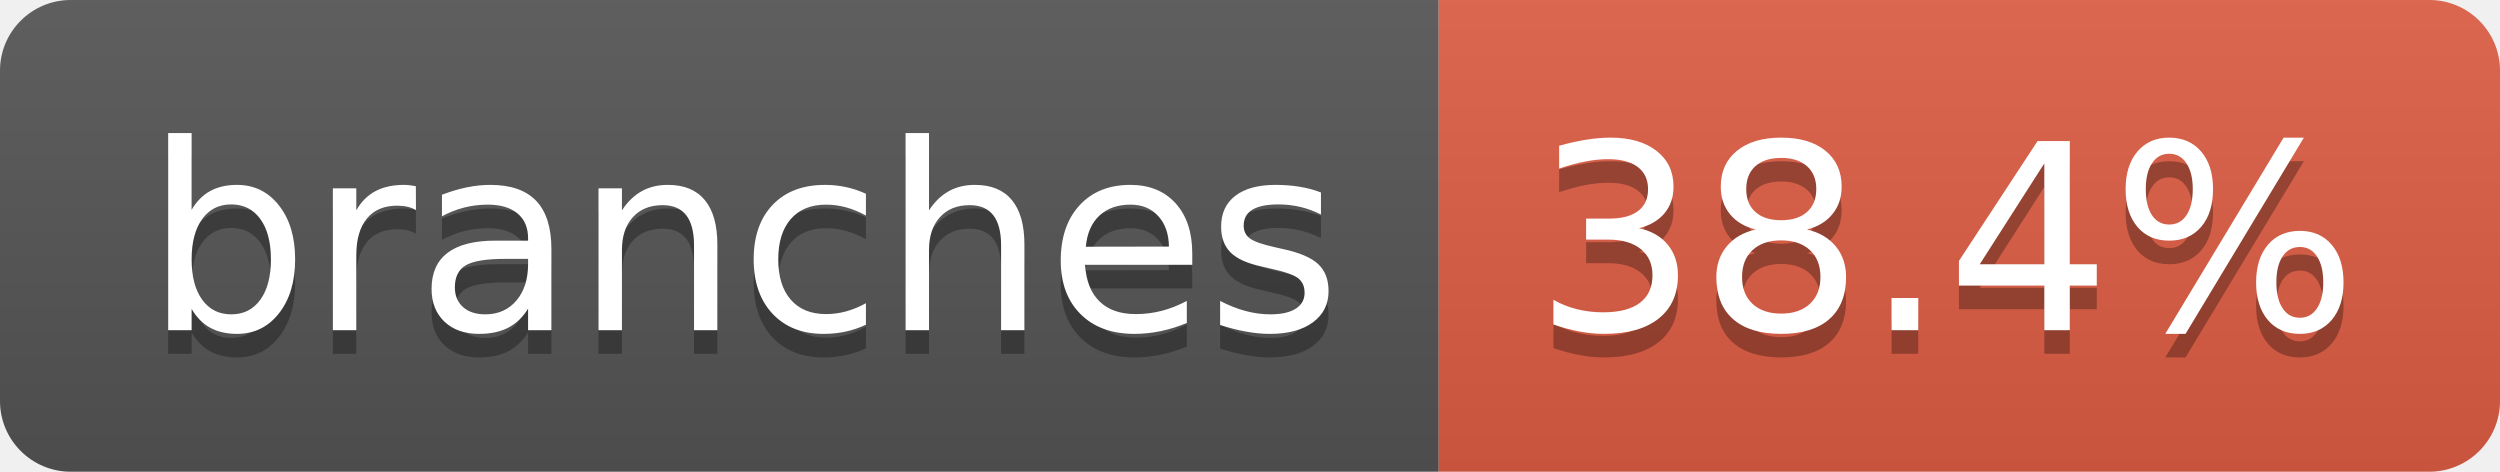
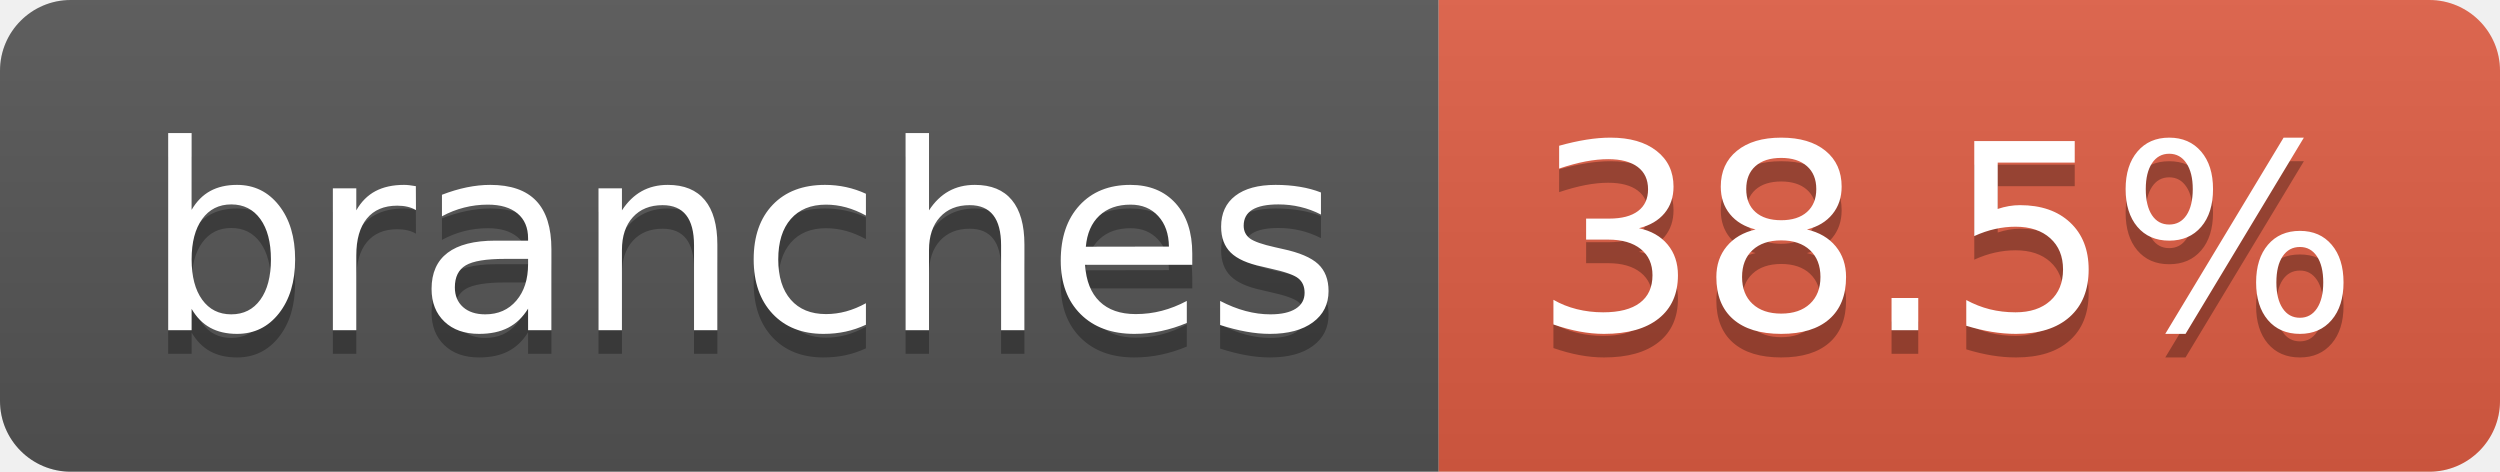
- <svg xmlns="http://www.w3.org/2000/svg" width="106" height="20" role="img" aria-label="branches: 38.4%">
+ <svg xmlns="http://www.w3.org/2000/svg" width="106" height="20" role="img" aria-label="branches: 38.5%">
  <linearGradient id="s" x2="0" y2="100%">
    <stop offset="0" stop-color="#bbb" stop-opacity=".1" />
    <stop offset="1" stop-opacity=".1" />
  </linearGradient>
  <clipPath id="r">
    <rect width="106" height="20" rx="3" fill="#fff" />
  </clipPath>
  <g clip-path="url(#r)">
    <rect width="61" height="20" fill="#555" />
    <rect x="61" width="45" height="20" fill="#e05d44" />
    <rect width="106" height="20" fill="url(#s)" />
  </g>
  <g fill="#fff" text-anchor="middle" font-family="Verdana,Geneva,DejaVu Sans,sans-serif" text-rendering="geometricPrecision" font-size="110">
    <text aria-hidden="true" x="315" y="150" fill="#010101" fill-opacity=".3" transform="scale(.1)" textLength="507">branches</text>
    <text x="315" y="140" transform="scale(.1)" fill="#fff" textLength="507">branches</text>
-     <text aria-hidden="true" x="825" y="150" fill="#010101" fill-opacity=".3" transform="scale(.1)" textLength="350">38.4%</text>
-     <text x="825" y="140" transform="scale(.1)" fill="#fff" textLength="350">38.4%</text>
+     <text aria-hidden="true" x="825" y="150" fill="#010101" fill-opacity=".3" transform="scale(.1)" textLength="350">38.5%</text>
+     <text x="825" y="140" transform="scale(.1)" fill="#fff" textLength="350">38.5%</text>
  </g>
</svg>
